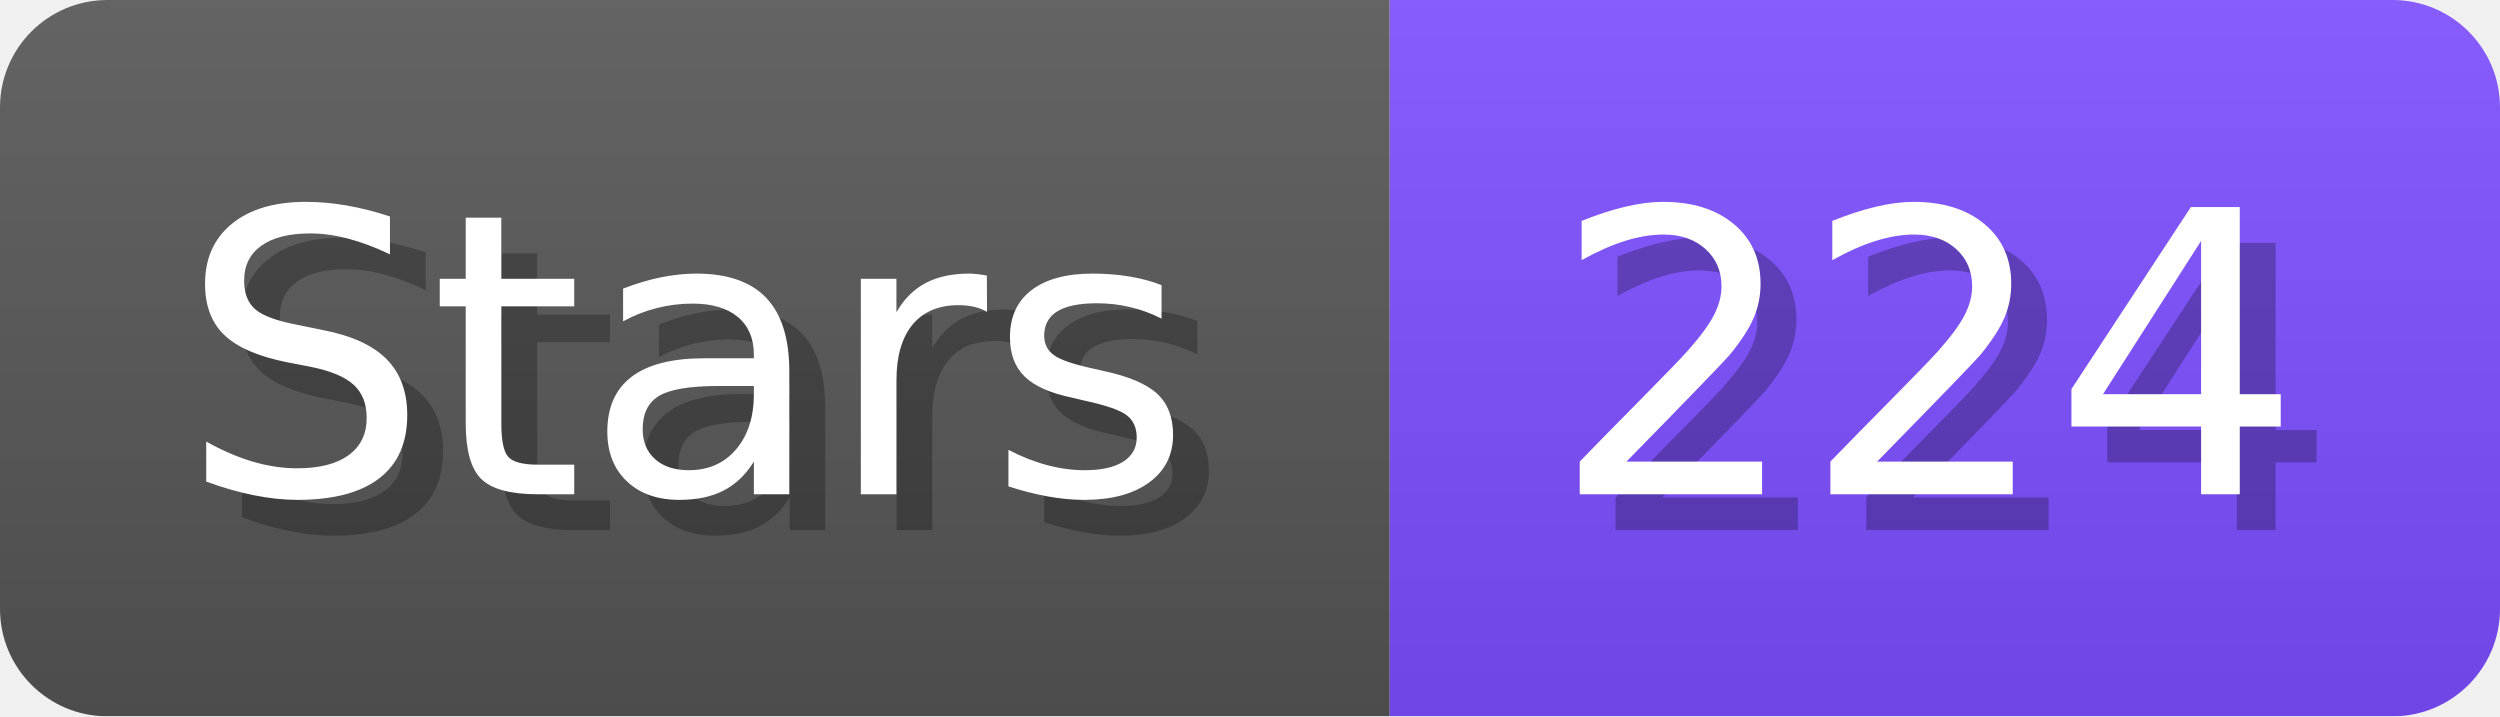
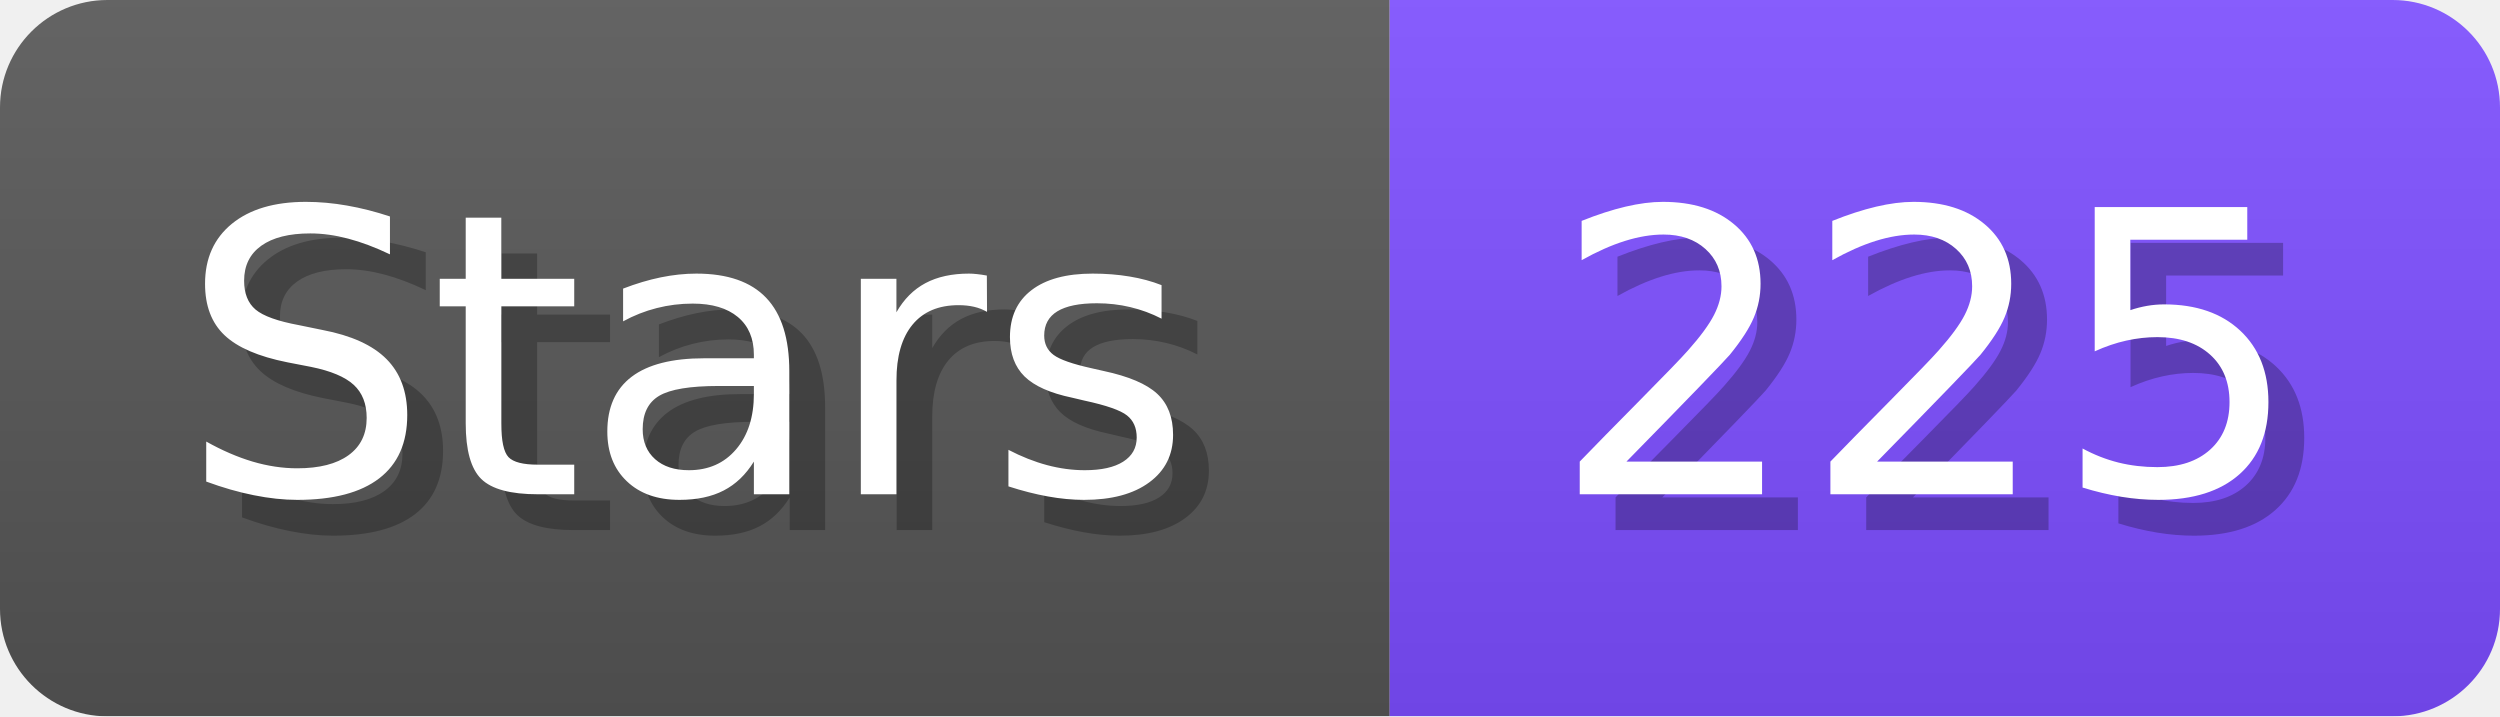
- <svg xmlns="http://www.w3.org/2000/svg" width="69.8" height="20" viewBox="0 0 698 200" role="img" aria-label="Stars: 224">
+ <svg xmlns="http://www.w3.org/2000/svg" width="69.8" height="20" viewBox="0 0 698 200" role="img" aria-label="Stars: 225">
  <linearGradient id="a" x2="0" y2="100%">
    <stop offset="0" stop-opacity=".1" stop-color="#EEE" />
    <stop offset="1" stop-opacity=".1" />
  </linearGradient>
  <mask id="m">
    <rect width="698" height="200" rx="30" fill="#FFF" />
  </mask>
  <g mask="url(#m)">
    <rect width="388" height="200" fill="#555" />
    <rect width="310" height="200" fill="#7C4DFF" x="388" />
    <rect width="698" height="200" fill="url(#a)" />
  </g>
  <g aria-hidden="true" fill="#fff" text-anchor="start" font-family="Verdana,DejaVu Sans,sans-serif" font-size="110">
    <text x="60" y="148" textLength="288" fill="#000" opacity="0.25">Stars</text>
    <text x="50" y="138" textLength="288">Stars</text>
-     <text x="443" y="148" textLength="210" fill="#000" opacity="0.25">224</text>
-     <text x="433" y="138" textLength="210">224</text>
+     <text x="443" y="148" textLength="210" fill="#000" opacity="0.25">225</text>
+     <text x="433" y="138" textLength="210">225</text>
  </g>
</svg>
